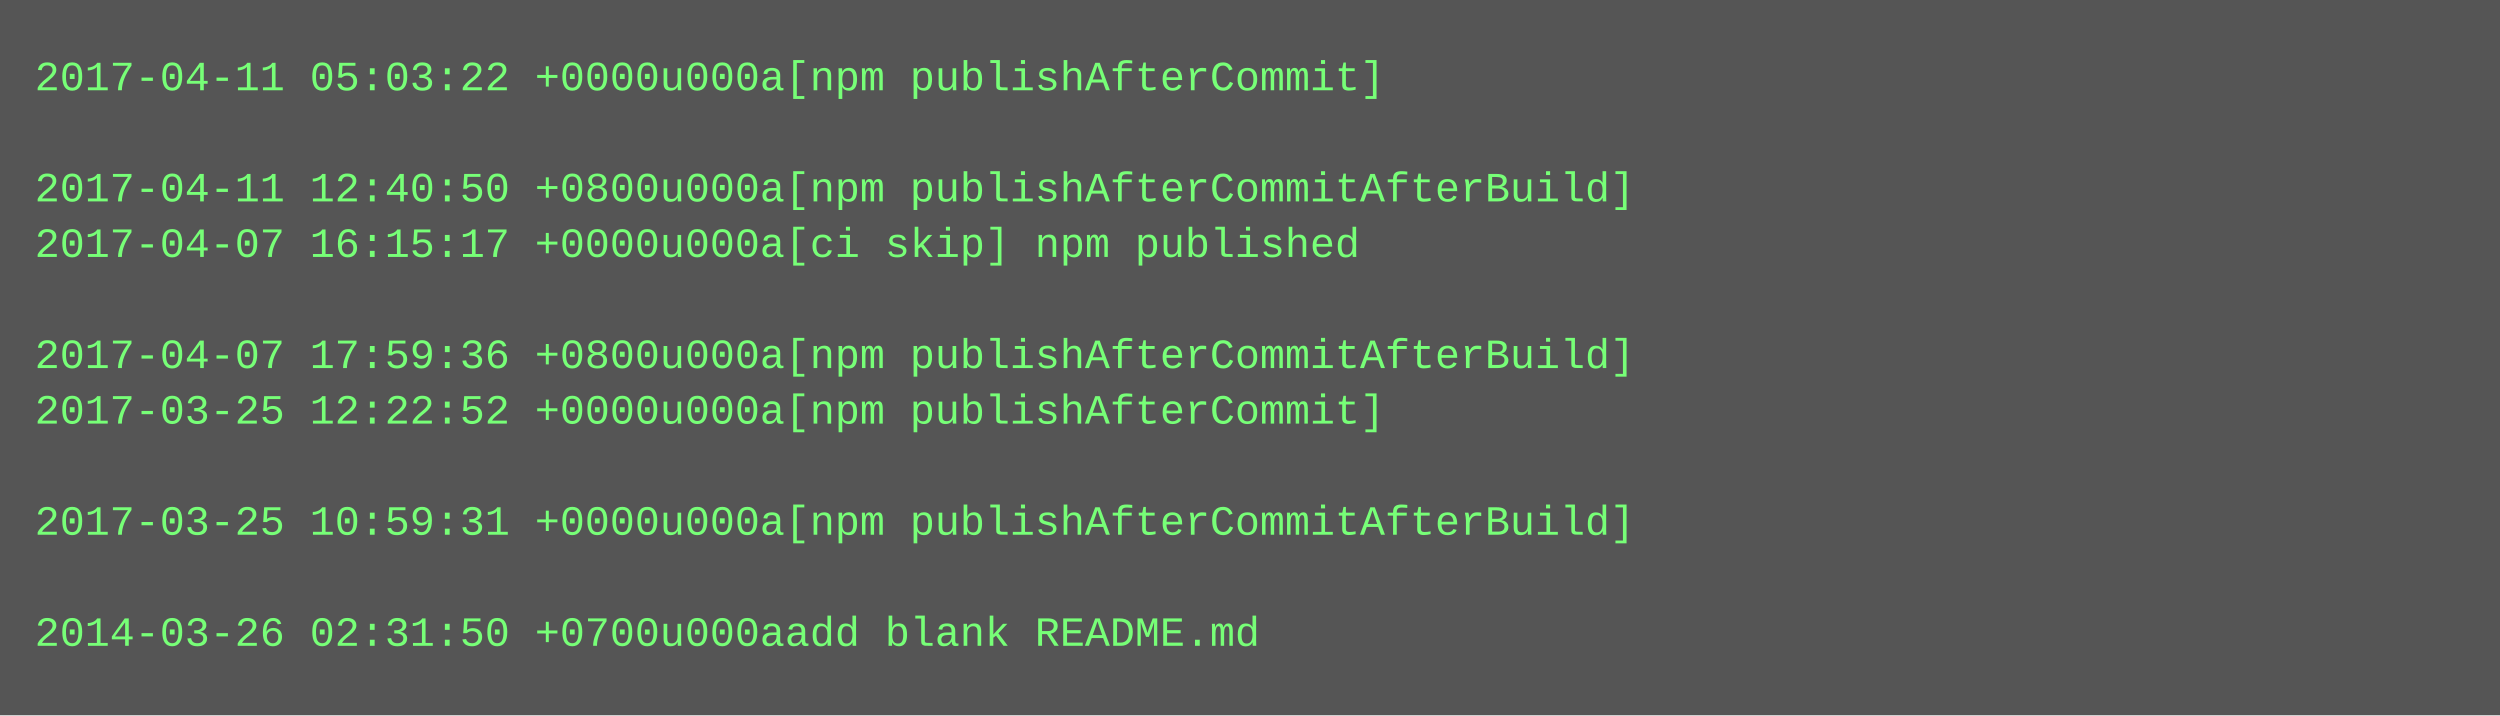
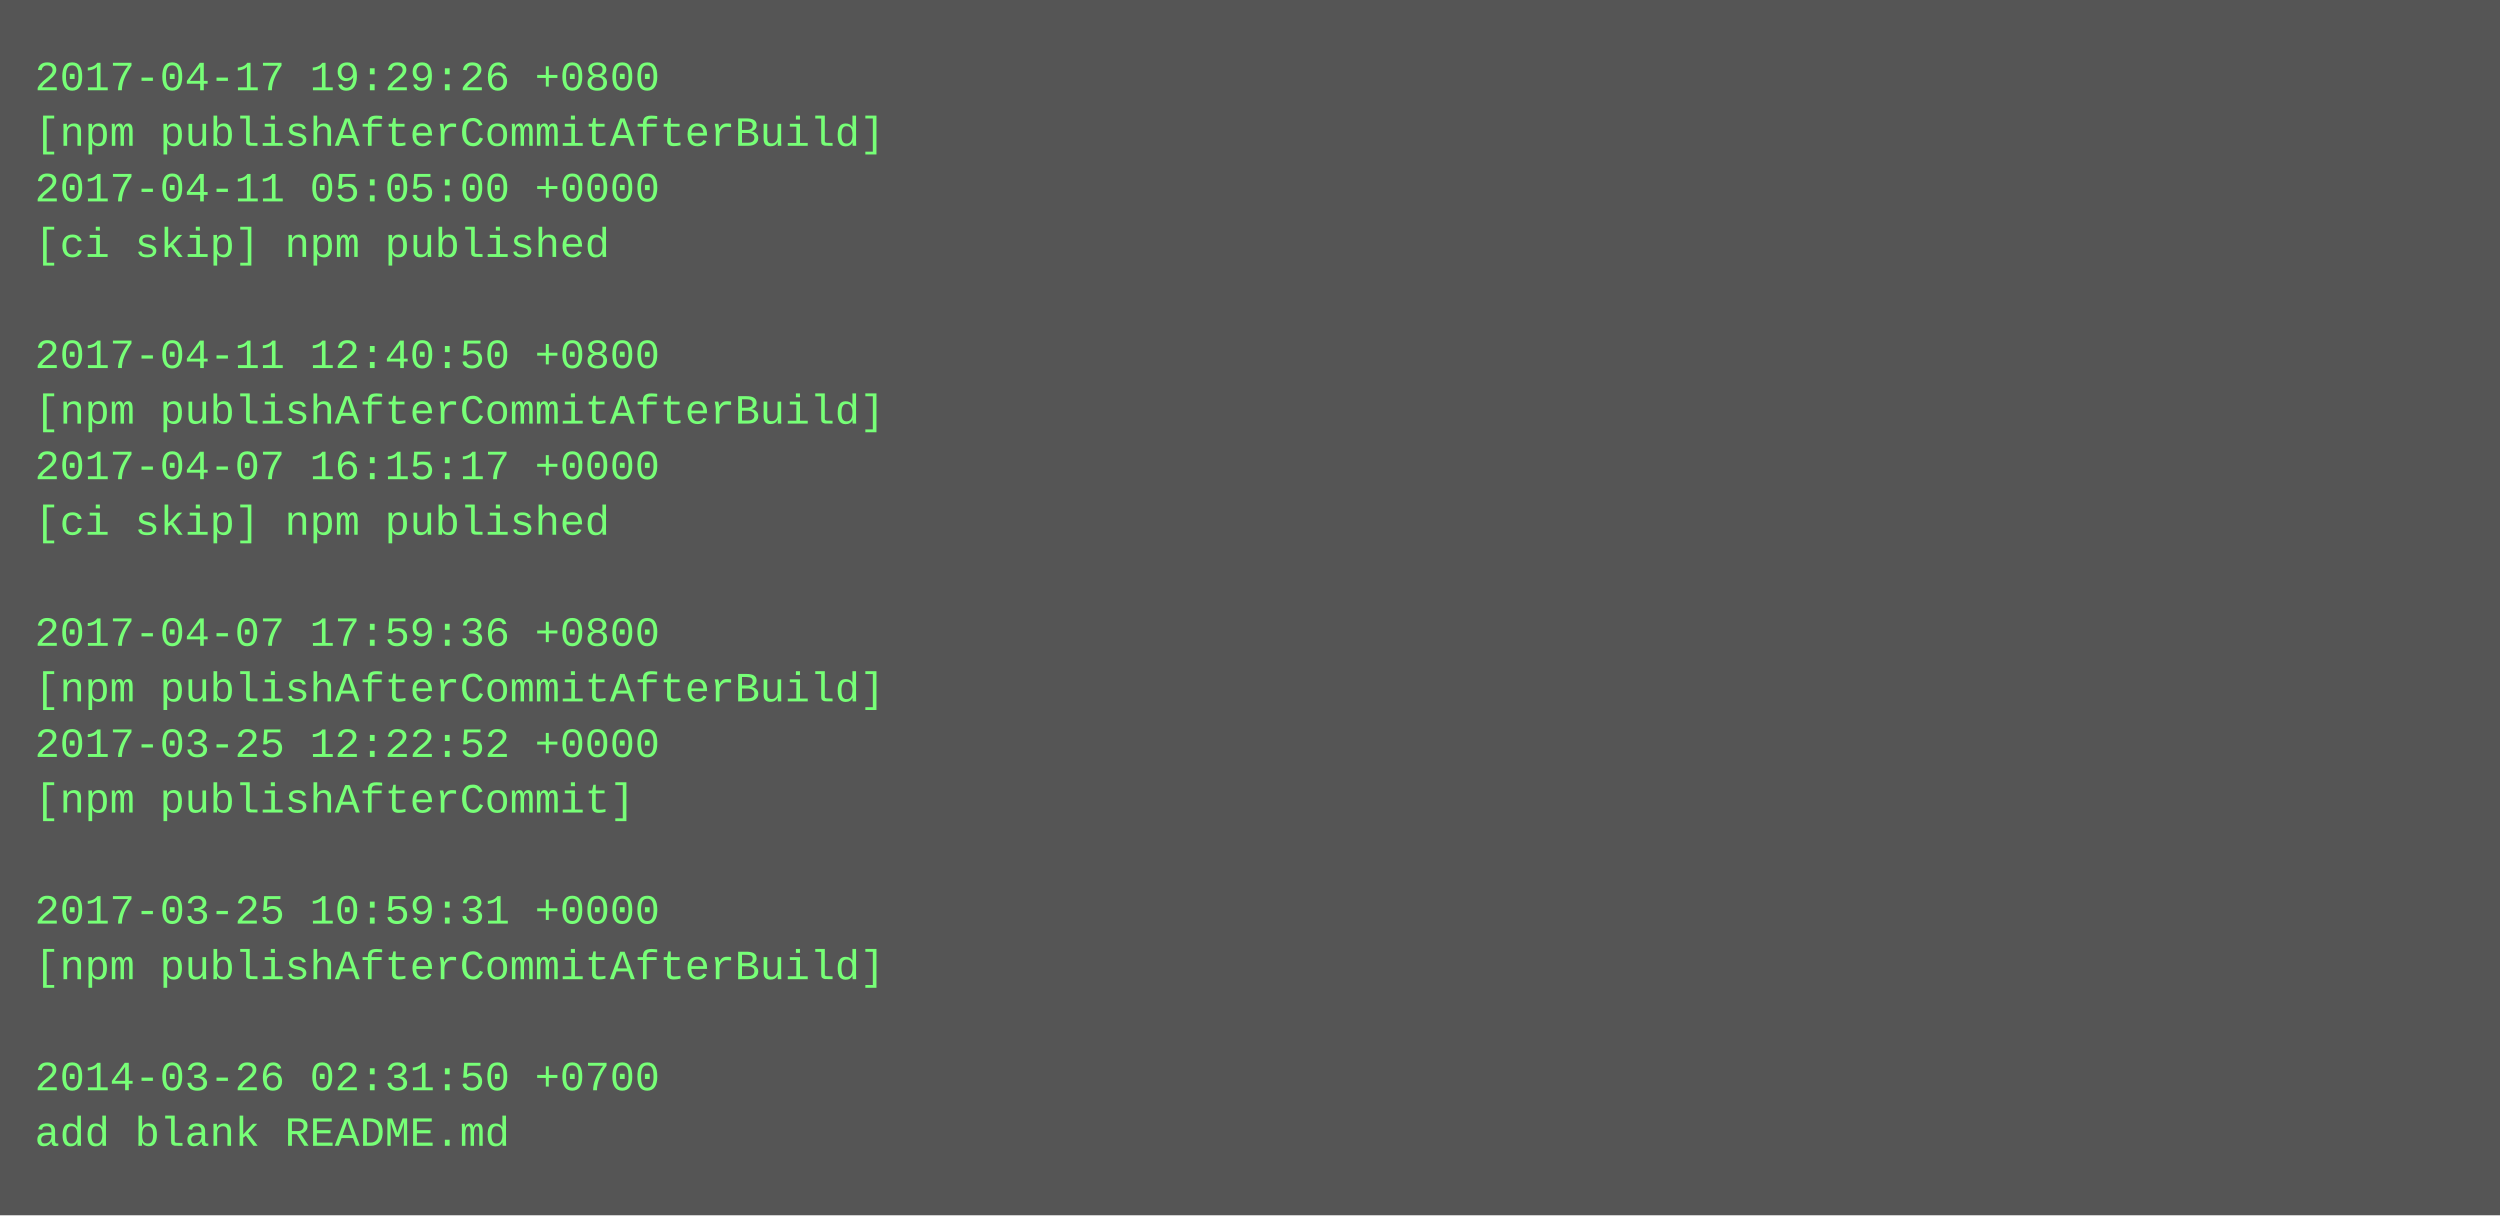
- <svg xmlns="http://www.w3.org/2000/svg" height="206" width="720">
-   <rect height="206" fill="#555" width="720" />
+ <svg xmlns="http://www.w3.org/2000/svg" height="350" width="720">
+   <rect height="350" fill="#555" width="720" />
  <text fill="#7f7" font-family="Courier New" font-size="12" xml:space="preserve">
-     <tspan x="10" y="26">2017-04-11 05:03:22 +0000u000a[npm publishAfterCommit]</tspan>
-     <tspan x="10" y="42" />
-     <tspan x="10" y="58">2017-04-11 12:40:50 +0800u000a[npm publishAfterCommitAfterBuild]</tspan>
-     <tspan x="10" y="74">2017-04-07 16:15:17 +0000u000a[ci skip] npm published</tspan>
+     <tspan x="10" y="26">2017-04-17 19:29:26 +0800</tspan>
+     <tspan x="10" y="42">[npm publishAfterCommitAfterBuild]</tspan>
+     <tspan x="10" y="58">2017-04-11 05:05:00 +0000</tspan>
+     <tspan x="10" y="74">[ci skip] npm published</tspan>
    <tspan x="10" y="90" />
-     <tspan x="10" y="106">2017-04-07 17:59:36 +0800u000a[npm publishAfterCommitAfterBuild]</tspan>
-     <tspan x="10" y="122">2017-03-25 12:22:52 +0000u000a[npm publishAfterCommit]</tspan>
-     <tspan x="10" y="138" />
-     <tspan x="10" y="154">2017-03-25 10:59:31 +0000u000a[npm publishAfterCommitAfterBuild]</tspan>
+     <tspan x="10" y="106">2017-04-11 12:40:50 +0800</tspan>
+     <tspan x="10" y="122">[npm publishAfterCommitAfterBuild]</tspan>
+     <tspan x="10" y="138">2017-04-07 16:15:17 +0000</tspan>
+     <tspan x="10" y="154">[ci skip] npm published</tspan>
    <tspan x="10" y="170" />
-     <tspan x="10" y="186">2014-03-26 02:31:50 +0700u000aadd blank README.md</tspan>
+     <tspan x="10" y="186">2017-04-07 17:59:36 +0800</tspan>
+     <tspan x="10" y="202">[npm publishAfterCommitAfterBuild]</tspan>
+     <tspan x="10" y="218">2017-03-25 12:22:52 +0000</tspan>
+     <tspan x="10" y="234">[npm publishAfterCommit]</tspan>
+     <tspan x="10" y="250" />
+     <tspan x="10" y="266">2017-03-25 10:59:31 +0000</tspan>
+     <tspan x="10" y="282">[npm publishAfterCommitAfterBuild]</tspan>
+     <tspan x="10" y="298" />
+     <tspan x="10" y="314">2014-03-26 02:31:50 +0700</tspan>
+     <tspan x="10" y="330">add blank README.md</tspan>
  </text>
</svg>
